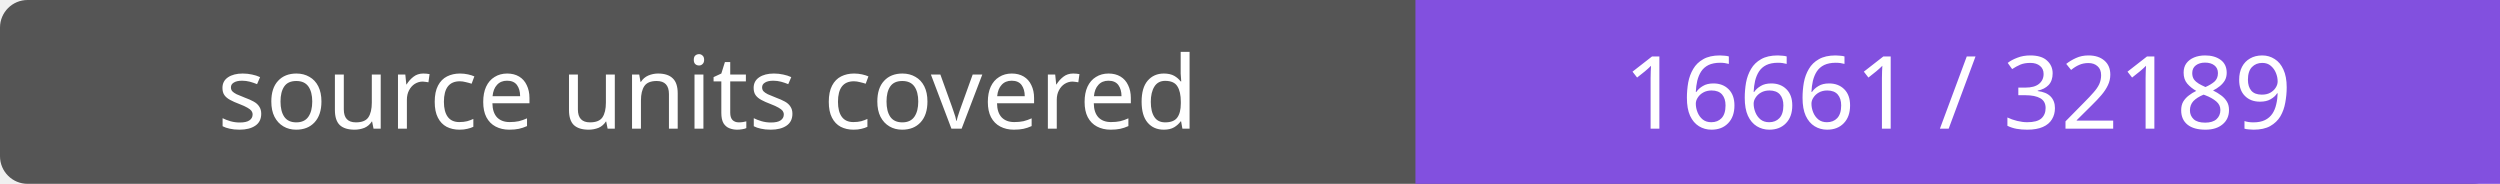
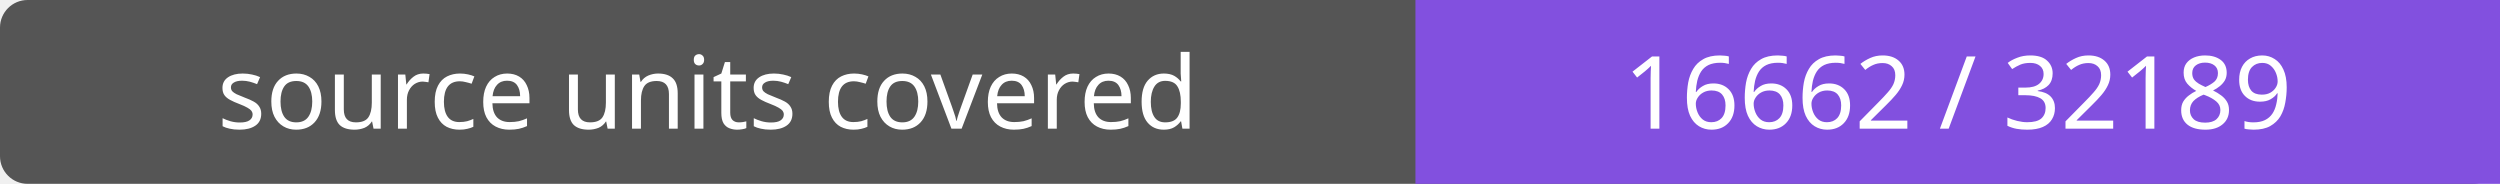
- <svg xmlns="http://www.w3.org/2000/svg" width="272" height="20" role="img" aria-label="source units covered: 16661 / 32189">
+ <svg xmlns="http://www.w3.org/2000/svg" width="272" height="20" role="img" aria-label="source units covered: 16662 / 32189">
  <rect width="272" height="20" rx="3" fill="#555" />
  <path fill="#8250df" d="M154 0h118v20H154z" />
  <g fill="#fff" text-anchor="middle" font-family="Verdana,sans-serif" font-size="11">
    <text x="77.0" y="14">source units covered</text>
-     <text x="213.0" y="14">16661 / 32189</text>
+     <text x="213.0" y="14">16662 / 32189</text>
  </g>
</svg>
